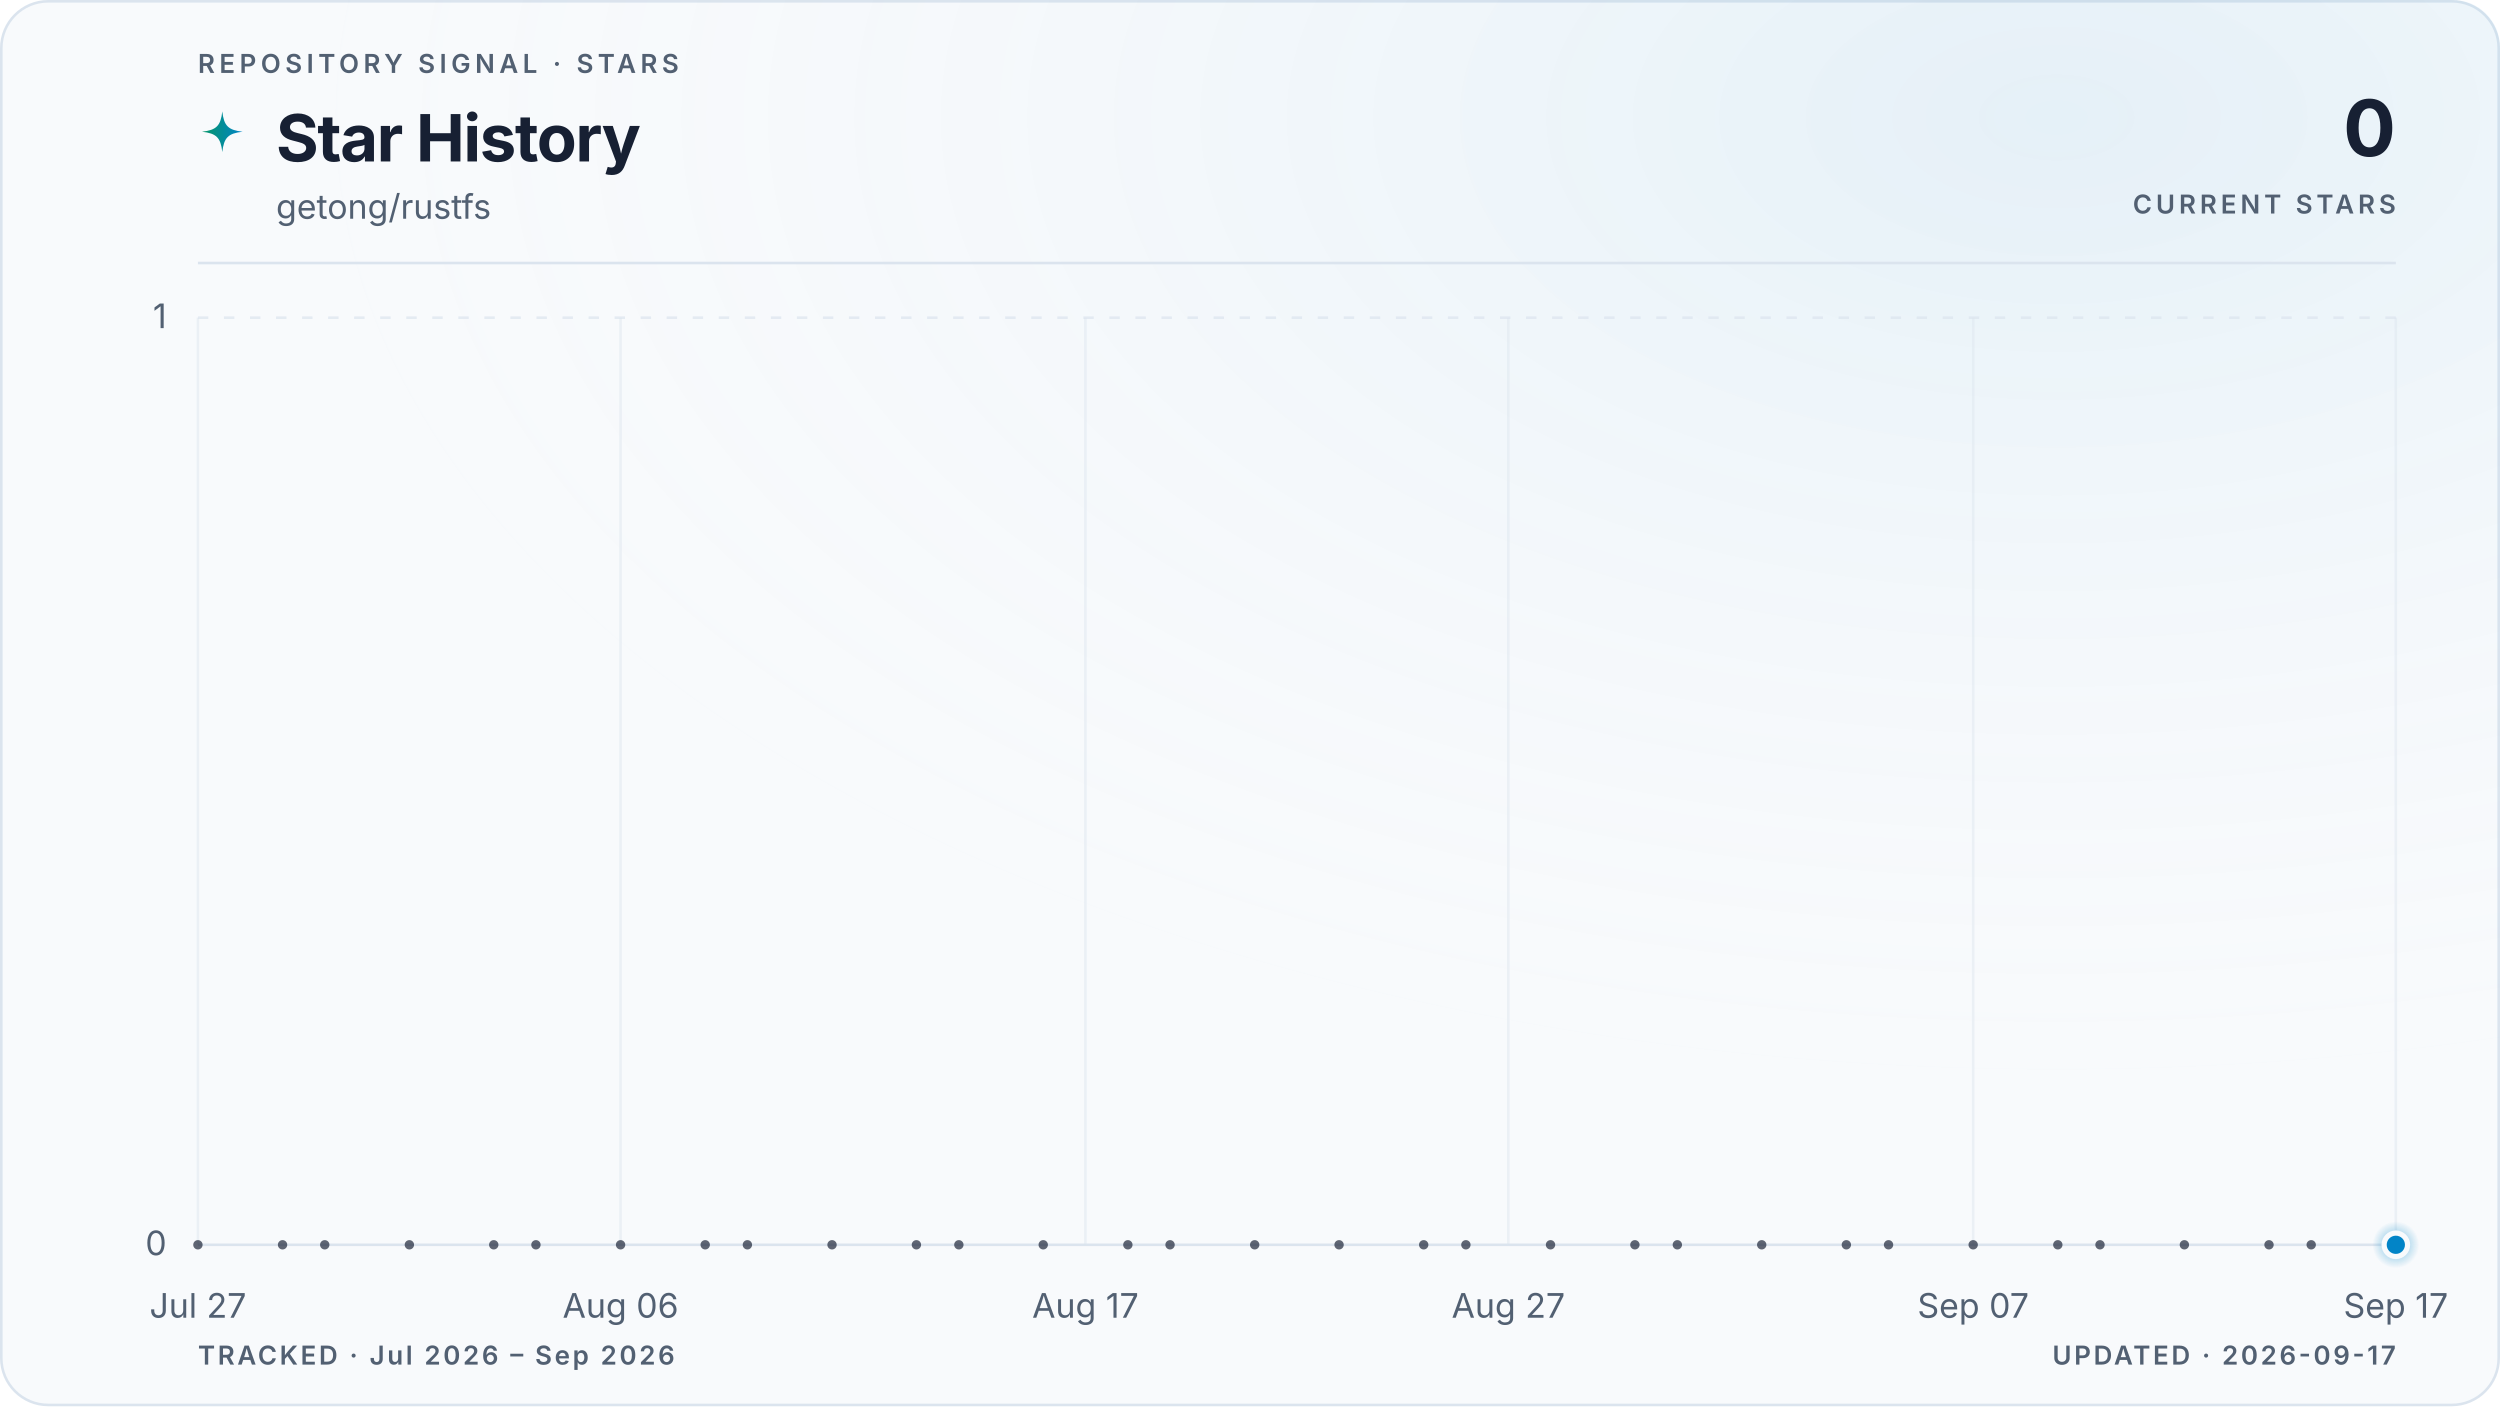
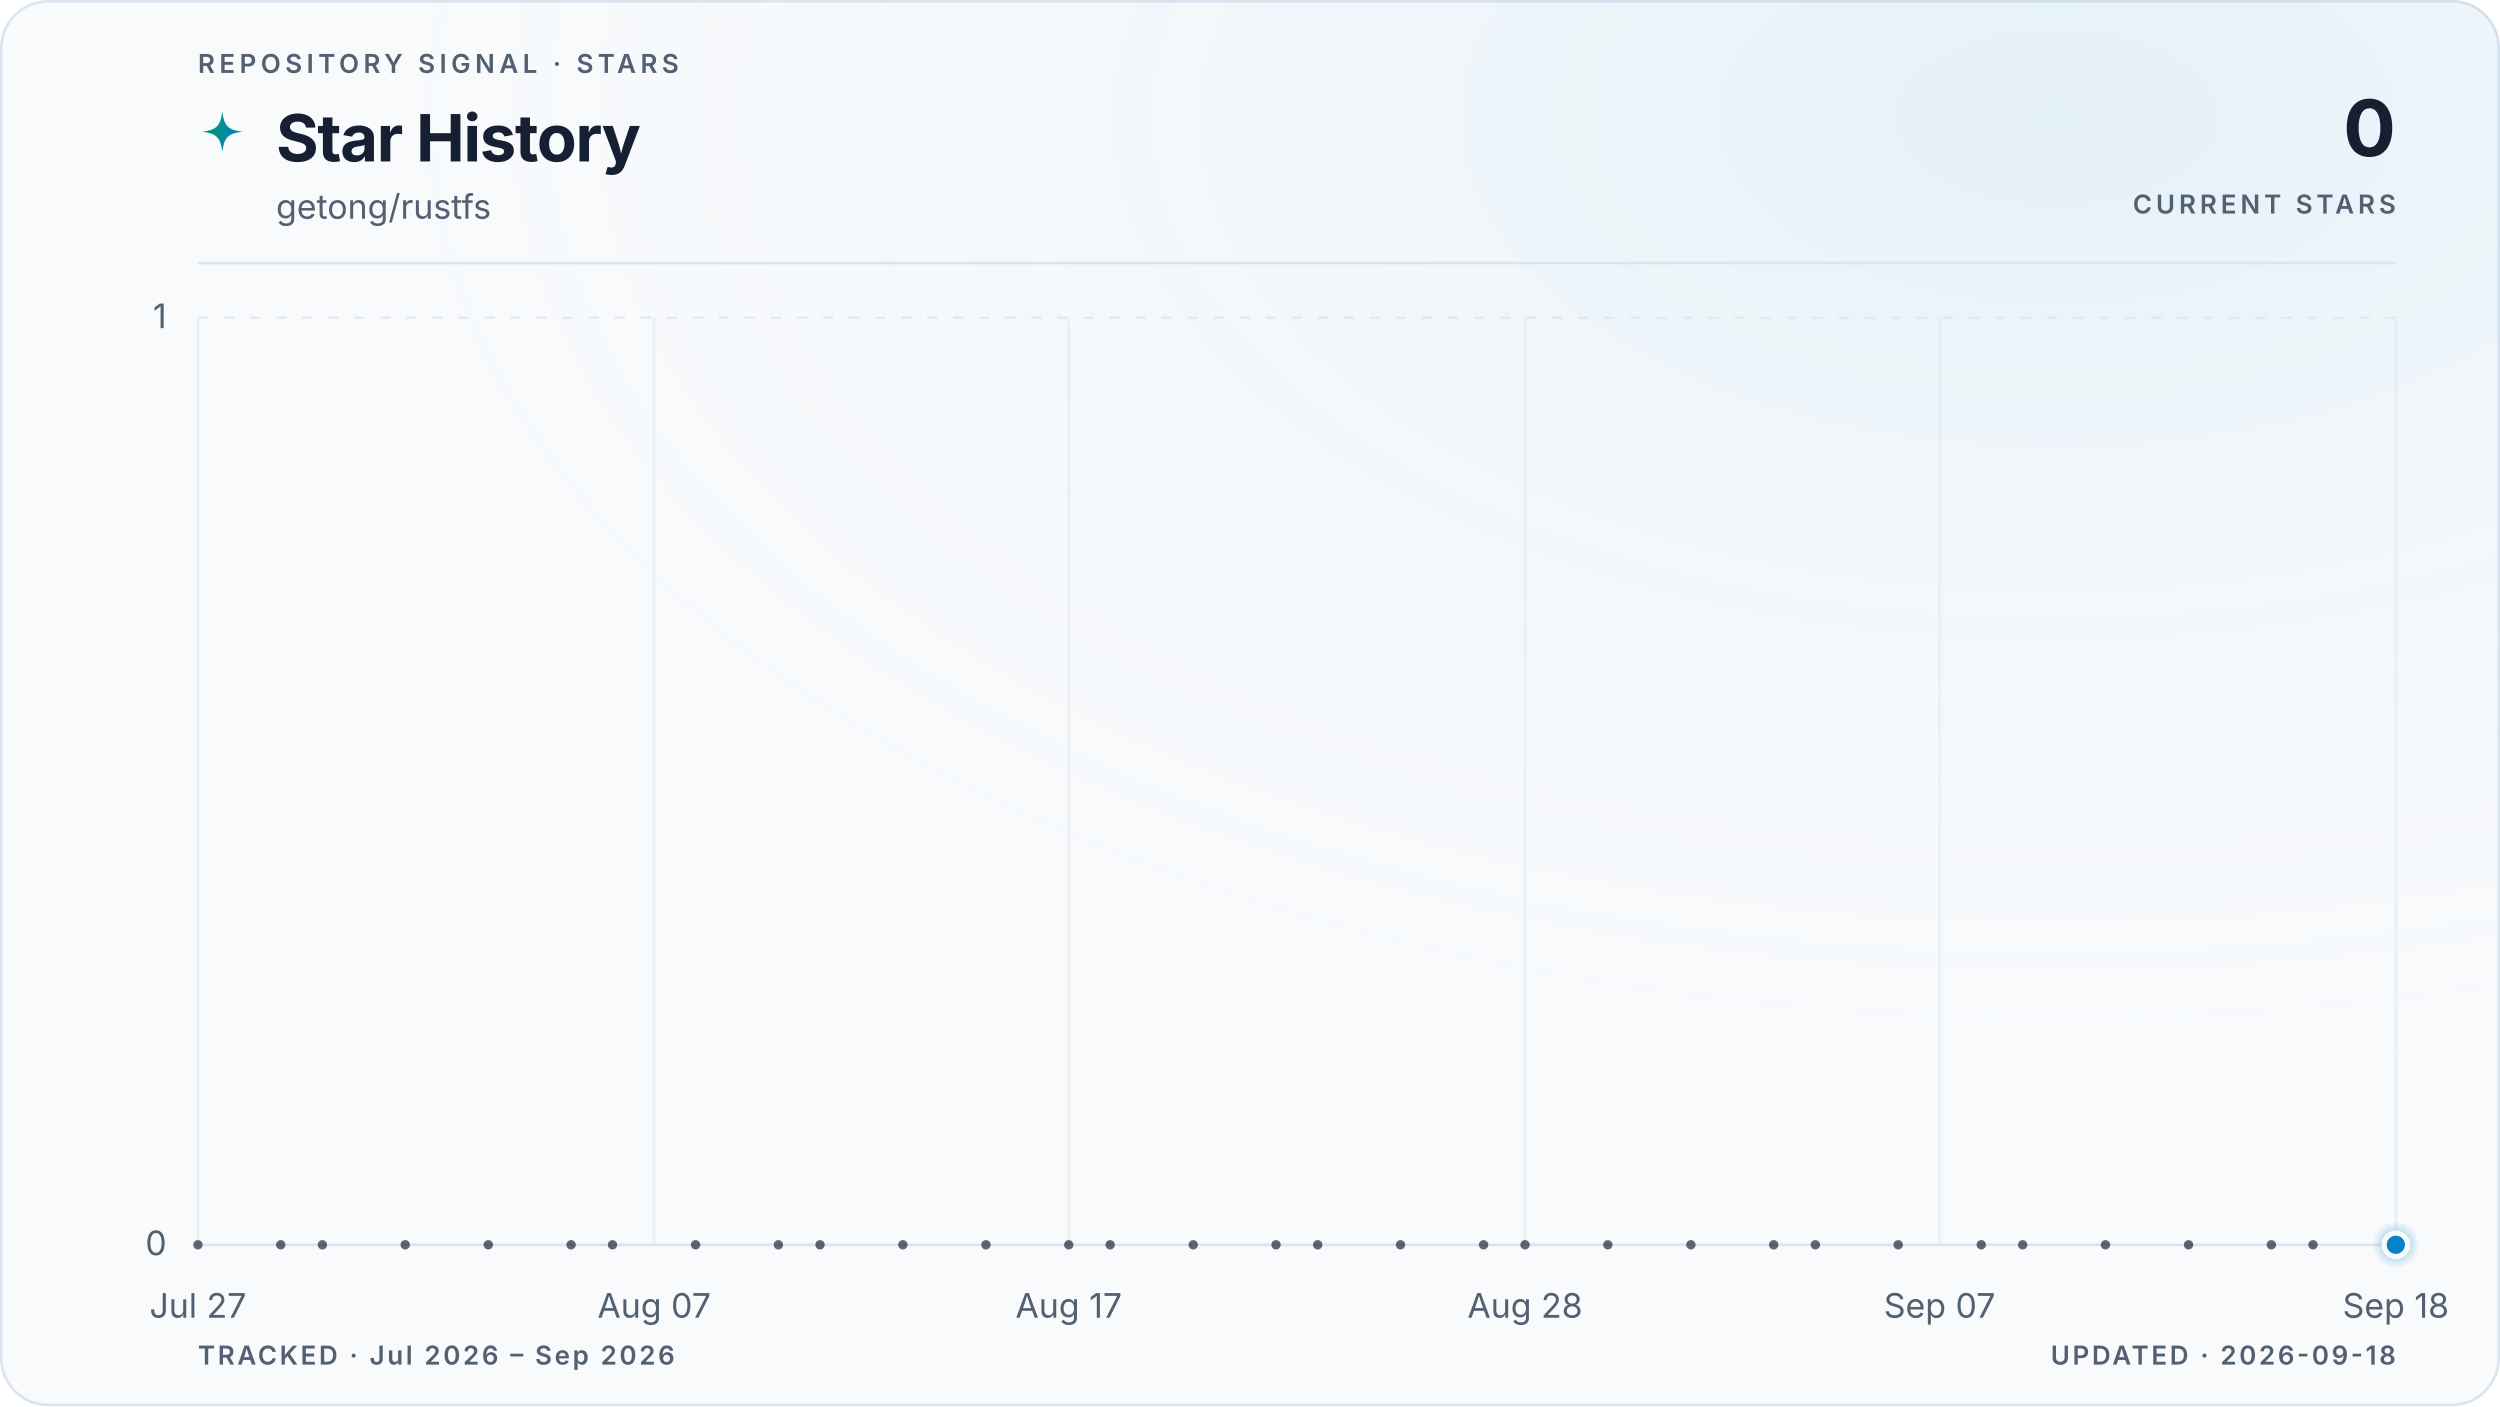
<svg xmlns="http://www.w3.org/2000/svg" viewBox="0 0 960 540" role="img" aria-labelledby="title description" data-style="gradient" data-variant="glow" data-layout="editorial" data-animated="true">
  <defs>
    <linearGradient id="trend" x1="0" y1="0" x2="1" y2="0">
      <stop offset="0%" stop-color="#059669" />
      <stop offset="100%" stop-color="#0284c7" />
    </linearGradient>
    <linearGradient id="area" x1="0" y1="0" x2="0" y2="1">
      <stop offset="0%" stop-color="#059669" stop-opacity="0.22" />
      <stop offset="55%" stop-color="#0284c7" stop-opacity="0.06" />
      <stop offset="100%" stop-color="#0284c7" stop-opacity="0" />
    </linearGradient>
    <radialGradient id="marker-halo" cx="50%" cy="50%" r="50%">
      <stop offset="0%" stop-color="#0284c7" stop-opacity="0.55" />
      <stop offset="100%" stop-color="#0284c7" stop-opacity="0" />
    </radialGradient>
    <radialGradient id="surface-glow" cx="82%" cy="8%" r="70%">
      <stop offset="0%" stop-color="#0284c7" stop-opacity="0.08" />
      <stop offset="100%" stop-color="#f8fafc" stop-opacity="0" />
    </radialGradient>
    <filter id="trend-glow" x="-20%" y="-20%" width="140%" height="140%">
      <feGaussianBlur stdDeviation="5" />
    </filter>
  </defs>
  <style>
.trend-enter{transform-box:fill-box;transform-origin:center;animation:trend-enter 520ms cubic-bezier(0.16,1,0.3,1)}
.marker-enter{transform-box:fill-box;transform-origin:center;animation:marker-enter 320ms cubic-bezier(0.16,1,0.3,1) 200ms both}
.marker-pulse{transform-box:fill-box;transform-origin:center;animation:marker-pulse 2.6s ease-out infinite}
@keyframes trend-enter{from{opacity:.35;transform:translateY(10px)}to{opacity:1;transform:translateY(0)}}
@keyframes marker-enter{from{opacity:0;transform:scale(.4)}to{opacity:1;transform:scale(1)}}
@keyframes marker-pulse{0%{opacity:.5;transform:scale(.7)}70%,100%{opacity:0;transform:scale(2.1)}}
@media (prefers-reduced-motion:reduce){.trend-enter,.marker-enter,.marker-pulse{animation:none!important}}
@media (prefers-reduced-motion:reduce){.marker-pulse{opacity:0}}
</style>
  <rect x="0.5" y="0.5" width="959" height="539" fill="#f8fafc" stroke="#dbe4ee" stroke-width="1" rx="18" />
  <rect width="960" height="540" fill="url(#surface-glow)" rx="18" />
  <text x="76" y="28" fill="#526072" font-family="ui-sans-serif, system-ui, -apple-system, BlinkMacSystemFont, 'Segoe UI', sans-serif" font-size="10" font-weight="600" letter-spacing="1.7">REPOSITORY SIGNAL · STARS</text>
  <path d="M12 1c.8 7.1 2.9 9.2 10 10-7.1.8-9.2 2.9-10 10-.8-7.1-2.9-9.2-10-10 7.1-.8 9.2-2.9 10-10Z" transform="translate(76 42) scale(.78)" fill="url(#trend)" aria-hidden="true" />
  <text x="106" y="62" fill="#172033" font-family="ui-sans-serif, system-ui, -apple-system, BlinkMacSystemFont, 'Segoe UI', sans-serif" font-size="25" font-weight="700" letter-spacing="-0.5">Star History</text>
  <text x="106" y="84" fill="#526072" font-family="ui-sans-serif, system-ui, -apple-system, BlinkMacSystemFont, 'Segoe UI', sans-serif" font-size="13">getong/rustfs</text>
  <text x="920" y="60" fill="#172033" font-family="ui-sans-serif, system-ui, -apple-system, BlinkMacSystemFont, 'Segoe UI', sans-serif" font-size="30" font-weight="700" letter-spacing="-0.6" text-anchor="end">0</text>
  <text x="920" y="82" fill="#526072" font-family="ui-sans-serif, system-ui, -apple-system, BlinkMacSystemFont, 'Segoe UI', sans-serif" font-size="10" font-weight="600" letter-spacing="1.5" text-anchor="end">CURRENT STARS</text>
  <line x1="76" y1="101" x2="920" y2="101" stroke="#dbe4ee" stroke-width="1" />
  <line x1="76" y1="478.0" x2="920" y2="478.0" stroke="#dbe4ee" stroke-width="1" stroke-dasharray="0" opacity="1" />
  <text x="64" y="482.0" fill="#526072" font-family="ui-sans-serif, system-ui, -apple-system, BlinkMacSystemFont, 'Segoe UI', sans-serif" font-size="13" text-anchor="end">0</text>
  <line x1="76" y1="122.0" x2="920" y2="122.0" stroke="#dbe4ee" stroke-width="1" stroke-dasharray="4 6" opacity="0.7" />
  <text x="64" y="126.0" fill="#526072" font-family="ui-sans-serif, system-ui, -apple-system, BlinkMacSystemFont, 'Segoe UI', sans-serif" font-size="13" text-anchor="end">1</text>
  <line x1="76.0" y1="122" x2="76.0" y2="478" stroke="#dbe4ee" stroke-width="1" opacity="0.45" />
  <text x="76.0" y="506" fill="#526072" font-family="ui-sans-serif, system-ui, -apple-system, BlinkMacSystemFont, 'Segoe UI', sans-serif" font-size="13" text-anchor="middle">Jul 27</text>
-   <line x1="238.3" y1="122" x2="238.3" y2="478" stroke="#dbe4ee" stroke-width="1" opacity="0.45" />
-   <text x="238.3" y="506" fill="#526072" font-family="ui-sans-serif, system-ui, -apple-system, BlinkMacSystemFont, 'Segoe UI', sans-serif" font-size="13" text-anchor="middle">Aug 06</text>
-   <line x1="416.8" y1="122" x2="416.8" y2="478" stroke="#dbe4ee" stroke-width="1" opacity="0.45" />
-   <text x="416.8" y="506" fill="#526072" font-family="ui-sans-serif, system-ui, -apple-system, BlinkMacSystemFont, 'Segoe UI', sans-serif" font-size="13" text-anchor="middle">Aug 17</text>
-   <line x1="579.2" y1="122" x2="579.2" y2="478" stroke="#dbe4ee" stroke-width="1" opacity="0.45" />
-   <text x="579.2" y="506" fill="#526072" font-family="ui-sans-serif, system-ui, -apple-system, BlinkMacSystemFont, 'Segoe UI', sans-serif" font-size="13" text-anchor="middle">Aug 27</text>
-   <line x1="757.7" y1="122" x2="757.7" y2="478" stroke="#dbe4ee" stroke-width="1" opacity="0.45" />
-   <text x="757.7" y="506" fill="#526072" font-family="ui-sans-serif, system-ui, -apple-system, BlinkMacSystemFont, 'Segoe UI', sans-serif" font-size="13" text-anchor="middle">Sep 07</text>
+   <line x1="251.2" y1="122" x2="251.2" y2="478" stroke="#dbe4ee" stroke-width="1" opacity="0.45" />
+   <text x="251.2" y="506" fill="#526072" font-family="ui-sans-serif, system-ui, -apple-system, BlinkMacSystemFont, 'Segoe UI', sans-serif" font-size="13" text-anchor="middle">Aug 07</text>
+   <line x1="410.4" y1="122" x2="410.4" y2="478" stroke="#dbe4ee" stroke-width="1" opacity="0.45" />
+   <text x="410.4" y="506" fill="#526072" font-family="ui-sans-serif, system-ui, -apple-system, BlinkMacSystemFont, 'Segoe UI', sans-serif" font-size="13" text-anchor="middle">Aug 17</text>
+   <line x1="585.6" y1="122" x2="585.6" y2="478" stroke="#dbe4ee" stroke-width="1" opacity="0.45" />
+   <text x="585.6" y="506" fill="#526072" font-family="ui-sans-serif, system-ui, -apple-system, BlinkMacSystemFont, 'Segoe UI', sans-serif" font-size="13" text-anchor="middle">Aug 28</text>
+   <line x1="744.8" y1="122" x2="744.8" y2="478" stroke="#dbe4ee" stroke-width="1" opacity="0.45" />
+   <text x="744.8" y="506" fill="#526072" font-family="ui-sans-serif, system-ui, -apple-system, BlinkMacSystemFont, 'Segoe UI', sans-serif" font-size="13" text-anchor="middle">Sep 07</text>
  <line x1="920.0" y1="122" x2="920.0" y2="478" stroke="#dbe4ee" stroke-width="1" opacity="0.45" />
-   <text x="920.0" y="506" fill="#526072" font-family="ui-sans-serif, system-ui, -apple-system, BlinkMacSystemFont, 'Segoe UI', sans-serif" font-size="13" text-anchor="middle">Sep 17</text>
+   <text x="920.0" y="506" fill="#526072" font-family="ui-sans-serif, system-ui, -apple-system, BlinkMacSystemFont, 'Segoe UI', sans-serif" font-size="13" text-anchor="middle">Sep 18</text>
  <g class="trend-enter">
-     <path d="M 76.0 478.0 C 81.4 478.0, 86.8 478.0, 92.2 478.0 C 97.6 478.0, 103.1 478.0, 108.5 478.0 C 113.9 478.0, 119.3 478.0, 124.7 478.0 C 130.1 478.0, 135.5 478.0, 140.9 478.0 C 146.3 478.0, 151.7 478.0, 157.2 478.0 C 162.6 478.0, 168.0 478.0, 173.4 478.0 C 178.8 478.0, 184.2 478.0, 189.6 478.0 C 195.0 478.0, 200.4 478.0, 205.8 478.0 C 211.3 478.0, 216.7 478.0, 222.1 478.0 C 227.5 478.0, 232.9 478.0, 238.3 478.0 C 243.7 478.0, 249.1 478.0, 254.5 478.0 C 259.9 478.0, 265.4 478.0, 270.8 478.0 C 276.2 478.0, 281.6 478.0, 287.0 478.0 C 292.4 478.0, 297.8 478.0, 303.2 478.0 C 308.6 478.0, 314.1 478.0, 319.5 478.0 C 324.9 478.0, 330.3 478.0, 335.7 478.0 C 341.1 478.0, 346.5 478.0, 351.9 478.0 C 357.3 478.0, 362.7 478.0, 368.2 478.0 C 373.6 478.0, 379.0 478.0, 384.4 478.0 C 389.8 478.0, 395.2 478.0, 400.6 478.0 C 406.0 478.0, 411.4 478.0, 416.8 478.0 C 422.3 478.0, 427.7 478.0, 433.1 478.0 C 438.5 478.0, 443.9 478.0, 449.3 478.0 C 454.7 478.0, 460.1 478.0, 465.5 478.0 C 470.9 478.0, 476.4 478.0, 481.8 478.0 C 487.2 478.0, 492.6 478.0, 498.0 478.0 C 503.4 478.0, 508.8 478.0, 514.2 478.0 C 519.6 478.0, 525.1 478.0, 530.5 478.0 C 535.9 478.0, 541.3 478.0, 546.7 478.0 C 552.1 478.0, 557.5 478.0, 562.9 478.0 C 568.3 478.0, 573.7 478.0, 579.2 478.0 C 584.6 478.0, 590.0 478.0, 595.4 478.0 C 600.8 478.0, 606.2 478.0, 611.6 478.0 C 617.0 478.0, 622.4 478.0, 627.8 478.0 C 633.3 478.0, 638.7 478.0, 644.1 478.0 C 649.5 478.0, 654.9 478.0, 660.3 478.0 C 665.7 478.0, 671.1 478.0, 676.5 478.0 C 681.9 478.0, 687.4 478.0, 692.8 478.0 C 698.2 478.0, 703.6 478.0, 709.0 478.0 C 714.4 478.0, 719.8 478.0, 725.2 478.0 C 730.6 478.0, 736.1 478.0, 741.5 478.0 C 746.9 478.0, 752.3 478.0, 757.7 478.0 C 763.1 478.0, 768.5 478.0, 773.9 478.0 C 779.3 478.0, 784.7 478.0, 790.2 478.0 C 795.6 478.0, 801.0 478.0, 806.4 478.0 C 811.8 478.0, 817.2 478.0, 822.6 478.0 C 828.0 478.0, 833.4 478.0, 838.8 478.0 C 844.3 478.0, 849.7 478.0, 855.1 478.0 C 860.5 478.0, 865.9 478.0, 871.3 478.0 C 876.7 478.0, 882.1 478.0, 887.5 478.0 C 892.9 478.0, 898.4 478.0, 903.8 478.0 C 909.2 478.0, 914.6 478.0, 920.0 478.0 L 920.0 478.0 L 76.0 478.0 Z" fill="url(#area)" />
-     <path d="M 76.0 478.0 C 81.4 478.0, 86.8 478.0, 92.2 478.0 C 97.6 478.0, 103.1 478.0, 108.5 478.0 C 113.9 478.0, 119.3 478.0, 124.7 478.0 C 130.1 478.0, 135.5 478.0, 140.9 478.0 C 146.3 478.0, 151.7 478.0, 157.2 478.0 C 162.6 478.0, 168.0 478.0, 173.4 478.0 C 178.8 478.0, 184.2 478.0, 189.6 478.0 C 195.0 478.0, 200.4 478.0, 205.8 478.0 C 211.3 478.0, 216.7 478.0, 222.1 478.0 C 227.5 478.0, 232.9 478.0, 238.3 478.0 C 243.7 478.0, 249.1 478.0, 254.5 478.0 C 259.9 478.0, 265.4 478.0, 270.8 478.0 C 276.2 478.0, 281.6 478.0, 287.0 478.0 C 292.4 478.0, 297.8 478.0, 303.2 478.0 C 308.6 478.0, 314.1 478.0, 319.5 478.0 C 324.9 478.0, 330.3 478.0, 335.7 478.0 C 341.1 478.0, 346.5 478.0, 351.9 478.0 C 357.3 478.0, 362.7 478.0, 368.2 478.0 C 373.6 478.0, 379.0 478.0, 384.4 478.0 C 389.8 478.0, 395.2 478.0, 400.6 478.0 C 406.0 478.0, 411.4 478.0, 416.8 478.0 C 422.3 478.0, 427.7 478.0, 433.1 478.0 C 438.5 478.0, 443.9 478.0, 449.3 478.0 C 454.7 478.0, 460.1 478.0, 465.5 478.0 C 470.9 478.0, 476.4 478.0, 481.8 478.0 C 487.2 478.0, 492.6 478.0, 498.0 478.0 C 503.4 478.0, 508.8 478.0, 514.2 478.0 C 519.6 478.0, 525.1 478.0, 530.5 478.0 C 535.9 478.0, 541.3 478.0, 546.7 478.0 C 552.1 478.0, 557.5 478.0, 562.9 478.0 C 568.3 478.0, 573.7 478.0, 579.2 478.0 C 584.6 478.0, 590.0 478.0, 595.4 478.0 C 600.8 478.0, 606.2 478.0, 611.6 478.0 C 617.0 478.0, 622.4 478.0, 627.8 478.0 C 633.3 478.0, 638.7 478.0, 644.1 478.0 C 649.5 478.0, 654.9 478.0, 660.3 478.0 C 665.7 478.0, 671.1 478.0, 676.5 478.0 C 681.9 478.0, 687.4 478.0, 692.8 478.0 C 698.2 478.0, 703.6 478.0, 709.0 478.0 C 714.4 478.0, 719.8 478.0, 725.2 478.0 C 730.6 478.0, 736.1 478.0, 741.5 478.0 C 746.9 478.0, 752.3 478.0, 757.7 478.0 C 763.1 478.0, 768.5 478.0, 773.9 478.0 C 779.3 478.0, 784.7 478.0, 790.2 478.0 C 795.6 478.0, 801.0 478.0, 806.4 478.0 C 811.8 478.0, 817.2 478.0, 822.6 478.0 C 828.0 478.0, 833.4 478.0, 838.8 478.0 C 844.3 478.0, 849.7 478.0, 855.1 478.0 C 860.5 478.0, 865.9 478.0, 871.3 478.0 C 876.7 478.0, 882.1 478.0, 887.5 478.0 C 892.9 478.0, 898.4 478.0, 903.8 478.0 C 909.2 478.0, 914.6 478.0, 920.0 478.0" fill="none" stroke="url(#trend)" stroke-width="10" stroke-linecap="round" stroke-linejoin="round" opacity="0.10" filter="url(#trend-glow)" />
-     <path d="M 76.0 478.0 C 81.4 478.0, 86.8 478.0, 92.2 478.0 C 97.6 478.0, 103.1 478.0, 108.5 478.0 C 113.9 478.0, 119.3 478.0, 124.7 478.0 C 130.1 478.0, 135.5 478.0, 140.9 478.0 C 146.3 478.0, 151.7 478.0, 157.2 478.0 C 162.6 478.0, 168.0 478.0, 173.4 478.0 C 178.8 478.0, 184.2 478.0, 189.6 478.0 C 195.0 478.0, 200.4 478.0, 205.8 478.0 C 211.3 478.0, 216.7 478.0, 222.1 478.0 C 227.5 478.0, 232.9 478.0, 238.3 478.0 C 243.7 478.0, 249.1 478.0, 254.5 478.0 C 259.9 478.0, 265.4 478.0, 270.8 478.0 C 276.2 478.0, 281.6 478.0, 287.0 478.0 C 292.4 478.0, 297.8 478.0, 303.2 478.0 C 308.6 478.0, 314.1 478.0, 319.5 478.0 C 324.9 478.0, 330.3 478.0, 335.7 478.0 C 341.1 478.0, 346.5 478.0, 351.9 478.0 C 357.3 478.0, 362.7 478.0, 368.2 478.0 C 373.6 478.0, 379.0 478.0, 384.4 478.0 C 389.8 478.0, 395.2 478.0, 400.6 478.0 C 406.0 478.0, 411.4 478.0, 416.8 478.0 C 422.3 478.0, 427.7 478.0, 433.1 478.0 C 438.5 478.0, 443.9 478.0, 449.3 478.0 C 454.7 478.0, 460.1 478.0, 465.5 478.0 C 470.9 478.0, 476.4 478.0, 481.8 478.0 C 487.2 478.0, 492.6 478.0, 498.0 478.0 C 503.4 478.0, 508.8 478.0, 514.2 478.0 C 519.6 478.0, 525.1 478.0, 530.5 478.0 C 535.9 478.0, 541.3 478.0, 546.7 478.0 C 552.1 478.0, 557.5 478.0, 562.9 478.0 C 568.3 478.0, 573.7 478.0, 579.2 478.0 C 584.6 478.0, 590.0 478.0, 595.4 478.0 C 600.8 478.0, 606.2 478.0, 611.6 478.0 C 617.0 478.0, 622.4 478.0, 627.8 478.0 C 633.3 478.0, 638.7 478.0, 644.1 478.0 C 649.5 478.0, 654.9 478.0, 660.3 478.0 C 665.7 478.0, 671.1 478.0, 676.5 478.0 C 681.9 478.0, 687.4 478.0, 692.8 478.0 C 698.2 478.0, 703.6 478.0, 709.0 478.0 C 714.4 478.0, 719.8 478.0, 725.2 478.0 C 730.6 478.0, 736.1 478.0, 741.5 478.0 C 746.9 478.0, 752.3 478.0, 757.7 478.0 C 763.1 478.0, 768.5 478.0, 773.9 478.0 C 779.3 478.0, 784.7 478.0, 790.2 478.0 C 795.6 478.0, 801.0 478.0, 806.4 478.0 C 811.8 478.0, 817.2 478.0, 822.6 478.0 C 828.0 478.0, 833.4 478.0, 838.8 478.0 C 844.3 478.0, 849.7 478.0, 855.1 478.0 C 860.5 478.0, 865.9 478.0, 871.3 478.0 C 876.7 478.0, 882.1 478.0, 887.5 478.0 C 892.9 478.0, 898.4 478.0, 903.8 478.0 C 909.2 478.0, 914.6 478.0, 920.0 478.0" fill="none" stroke="url(#trend)" stroke-width="3" stroke-linecap="round" stroke-linejoin="round" />
+     <path d="M 76.0 478.0 C 81.3 478.0, 86.6 478.0, 91.9 478.0 C 97.2 478.0, 102.5 478.0, 107.8 478.0 C 113.2 478.0, 118.5 478.0, 123.8 478.0 C 129.1 478.0, 134.4 478.0, 139.7 478.0 C 145.0 478.0, 150.3 478.0, 155.6 478.0 C 160.9 478.0, 166.2 478.0, 171.5 478.0 C 176.9 478.0, 182.2 478.0, 187.5 478.0 C 192.8 478.0, 198.1 478.0, 203.4 478.0 C 208.7 478.0, 214.0 478.0, 219.3 478.0 C 224.6 478.0, 229.9 478.0, 235.2 478.0 C 240.6 478.0, 245.9 478.0, 251.2 478.0 C 256.5 478.0, 261.8 478.0, 267.1 478.0 C 272.4 478.0, 277.7 478.0, 283.0 478.0 C 288.3 478.0, 293.6 478.0, 298.9 478.0 C 304.3 478.0, 309.6 478.0, 314.9 478.0 C 320.2 478.0, 325.5 478.0, 330.8 478.0 C 336.1 478.0, 341.4 478.0, 346.7 478.0 C 352.0 478.0, 357.3 478.0, 362.6 478.0 C 367.9 478.0, 373.3 478.0, 378.6 478.0 C 383.9 478.0, 389.2 478.0, 394.5 478.0 C 399.8 478.0, 405.1 478.0, 410.4 478.0 C 415.7 478.0, 421.0 478.0, 426.3 478.0 C 431.6 478.0, 437.0 478.0, 442.3 478.0 C 447.6 478.0, 452.9 478.0, 458.2 478.0 C 463.5 478.0, 468.8 478.0, 474.1 478.0 C 479.4 478.0, 484.7 478.0, 490.0 478.0 C 495.3 478.0, 500.7 478.0, 506.0 478.0 C 511.3 478.0, 516.6 478.0, 521.9 478.0 C 527.2 478.0, 532.5 478.0, 537.8 478.0 C 543.1 478.0, 548.4 478.0, 553.7 478.0 C 559.0 478.0, 564.4 478.0, 569.7 478.0 C 575.0 478.0, 580.3 478.0, 585.6 478.0 C 590.9 478.0, 596.2 478.0, 601.5 478.0 C 606.8 478.0, 612.1 478.0, 617.4 478.0 C 622.7 478.0, 628.1 478.0, 633.4 478.0 C 638.7 478.0, 644.0 478.0, 649.3 478.0 C 654.6 478.0, 659.9 478.0, 665.2 478.0 C 670.5 478.0, 675.8 478.0, 681.1 478.0 C 686.4 478.0, 691.7 478.0, 697.1 478.0 C 702.4 478.0, 707.7 478.0, 713.0 478.0 C 718.3 478.0, 723.6 478.0, 728.9 478.0 C 734.2 478.0, 739.5 478.0, 744.8 478.0 C 750.1 478.0, 755.4 478.0, 760.8 478.0 C 766.1 478.0, 771.4 478.0, 776.7 478.0 C 782.0 478.0, 787.3 478.0, 792.6 478.0 C 797.9 478.0, 803.2 478.0, 808.5 478.0 C 813.8 478.0, 819.1 478.0, 824.5 478.0 C 829.8 478.0, 835.1 478.0, 840.4 478.0 C 845.7 478.0, 851.0 478.0, 856.3 478.0 C 861.6 478.0, 866.9 478.0, 872.2 478.0 C 877.5 478.0, 882.8 478.0, 888.2 478.0 C 893.5 478.0, 898.8 478.0, 904.1 478.0 C 909.4 478.0, 914.7 478.0, 920.0 478.0 L 920.0 478.0 L 76.0 478.0 Z" fill="url(#area)" />
+     <path d="M 76.0 478.0 C 81.3 478.0, 86.6 478.0, 91.9 478.0 C 97.2 478.0, 102.5 478.0, 107.8 478.0 C 113.2 478.0, 118.5 478.0, 123.8 478.0 C 129.1 478.0, 134.4 478.0, 139.7 478.0 C 145.0 478.0, 150.3 478.0, 155.6 478.0 C 160.9 478.0, 166.2 478.0, 171.5 478.0 C 176.9 478.0, 182.2 478.0, 187.5 478.0 C 192.8 478.0, 198.1 478.0, 203.4 478.0 C 208.7 478.0, 214.0 478.0, 219.3 478.0 C 224.6 478.0, 229.9 478.0, 235.2 478.0 C 240.6 478.0, 245.9 478.0, 251.2 478.0 C 256.5 478.0, 261.8 478.0, 267.1 478.0 C 272.4 478.0, 277.7 478.0, 283.0 478.0 C 288.3 478.0, 293.6 478.0, 298.9 478.0 C 304.3 478.0, 309.6 478.0, 314.9 478.0 C 320.2 478.0, 325.5 478.0, 330.8 478.0 C 336.1 478.0, 341.4 478.0, 346.7 478.0 C 352.0 478.0, 357.3 478.0, 362.6 478.0 C 367.9 478.0, 373.3 478.0, 378.6 478.0 C 383.9 478.0, 389.2 478.0, 394.5 478.0 C 399.8 478.0, 405.1 478.0, 410.4 478.0 C 415.7 478.0, 421.0 478.0, 426.3 478.0 C 431.6 478.0, 437.0 478.0, 442.3 478.0 C 447.6 478.0, 452.9 478.0, 458.2 478.0 C 463.5 478.0, 468.8 478.0, 474.1 478.0 C 479.4 478.0, 484.7 478.0, 490.0 478.0 C 495.3 478.0, 500.7 478.0, 506.0 478.0 C 511.3 478.0, 516.6 478.0, 521.9 478.0 C 527.2 478.0, 532.5 478.0, 537.8 478.0 C 543.1 478.0, 548.4 478.0, 553.7 478.0 C 559.0 478.0, 564.4 478.0, 569.7 478.0 C 575.0 478.0, 580.3 478.0, 585.6 478.0 C 590.9 478.0, 596.2 478.0, 601.5 478.0 C 606.8 478.0, 612.1 478.0, 617.4 478.0 C 622.7 478.0, 628.1 478.0, 633.4 478.0 C 638.7 478.0, 644.0 478.0, 649.3 478.0 C 654.6 478.0, 659.9 478.0, 665.2 478.0 C 670.5 478.0, 675.8 478.0, 681.1 478.0 C 686.4 478.0, 691.7 478.0, 697.1 478.0 C 702.4 478.0, 707.7 478.0, 713.0 478.0 C 718.3 478.0, 723.6 478.0, 728.9 478.0 C 734.2 478.0, 739.5 478.0, 744.8 478.0 C 750.1 478.0, 755.4 478.0, 760.8 478.0 C 766.1 478.0, 771.4 478.0, 776.7 478.0 C 782.0 478.0, 787.3 478.0, 792.6 478.0 C 797.9 478.0, 803.2 478.0, 808.5 478.0 C 813.8 478.0, 819.1 478.0, 824.5 478.0 C 829.8 478.0, 835.1 478.0, 840.4 478.0 C 845.7 478.0, 851.0 478.0, 856.3 478.0 C 861.6 478.0, 866.9 478.0, 872.2 478.0 C 877.5 478.0, 882.8 478.0, 888.2 478.0 C 893.5 478.0, 898.8 478.0, 904.1 478.0 C 909.4 478.0, 914.7 478.0, 920.0 478.0" fill="none" stroke="url(#trend)" stroke-width="10" stroke-linecap="round" stroke-linejoin="round" opacity="0.10" filter="url(#trend-glow)" />
+     <path d="M 76.0 478.0 C 81.3 478.0, 86.6 478.0, 91.9 478.0 C 97.2 478.0, 102.5 478.0, 107.8 478.0 C 113.2 478.0, 118.5 478.0, 123.8 478.0 C 129.1 478.0, 134.4 478.0, 139.7 478.0 C 145.0 478.0, 150.3 478.0, 155.6 478.0 C 160.9 478.0, 166.2 478.0, 171.5 478.0 C 176.9 478.0, 182.2 478.0, 187.5 478.0 C 192.8 478.0, 198.1 478.0, 203.4 478.0 C 208.7 478.0, 214.0 478.0, 219.3 478.0 C 224.6 478.0, 229.9 478.0, 235.2 478.0 C 240.6 478.0, 245.9 478.0, 251.2 478.0 C 256.5 478.0, 261.8 478.0, 267.1 478.0 C 272.4 478.0, 277.7 478.0, 283.0 478.0 C 288.3 478.0, 293.6 478.0, 298.9 478.0 C 304.3 478.0, 309.6 478.0, 314.9 478.0 C 320.2 478.0, 325.5 478.0, 330.8 478.0 C 336.1 478.0, 341.4 478.0, 346.7 478.0 C 352.0 478.0, 357.3 478.0, 362.6 478.0 C 367.9 478.0, 373.3 478.0, 378.6 478.0 C 383.9 478.0, 389.2 478.0, 394.5 478.0 C 399.8 478.0, 405.1 478.0, 410.4 478.0 C 415.7 478.0, 421.0 478.0, 426.3 478.0 C 431.6 478.0, 437.0 478.0, 442.3 478.0 C 447.6 478.0, 452.9 478.0, 458.2 478.0 C 463.5 478.0, 468.8 478.0, 474.1 478.0 C 479.4 478.0, 484.7 478.0, 490.0 478.0 C 495.3 478.0, 500.7 478.0, 506.0 478.0 C 511.3 478.0, 516.6 478.0, 521.9 478.0 C 527.2 478.0, 532.5 478.0, 537.8 478.0 C 543.1 478.0, 548.4 478.0, 553.7 478.0 C 559.0 478.0, 564.4 478.0, 569.7 478.0 C 575.0 478.0, 580.3 478.0, 585.6 478.0 C 590.9 478.0, 596.2 478.0, 601.5 478.0 C 606.8 478.0, 612.1 478.0, 617.4 478.0 C 622.7 478.0, 628.1 478.0, 633.4 478.0 C 638.7 478.0, 644.0 478.0, 649.3 478.0 C 654.6 478.0, 659.9 478.0, 665.2 478.0 C 670.5 478.0, 675.8 478.0, 681.1 478.0 C 686.4 478.0, 691.7 478.0, 697.1 478.0 C 702.4 478.0, 707.7 478.0, 713.0 478.0 C 718.3 478.0, 723.6 478.0, 728.9 478.0 C 734.2 478.0, 739.5 478.0, 744.8 478.0 C 750.1 478.0, 755.4 478.0, 760.8 478.0 C 766.1 478.0, 771.4 478.0, 776.7 478.0 C 782.0 478.0, 787.3 478.0, 792.6 478.0 C 797.9 478.0, 803.2 478.0, 808.5 478.0 C 813.8 478.0, 819.1 478.0, 824.5 478.0 C 829.8 478.0, 835.1 478.0, 840.4 478.0 C 845.7 478.0, 851.0 478.0, 856.3 478.0 C 861.6 478.0, 866.9 478.0, 872.2 478.0 C 877.5 478.0, 882.8 478.0, 888.2 478.0 C 893.5 478.0, 898.8 478.0, 904.1 478.0 C 909.4 478.0, 914.7 478.0, 920.0 478.0" fill="none" stroke="url(#trend)" stroke-width="3" stroke-linecap="round" stroke-linejoin="round" />
    <g data-point-count="31" fill="#172033" opacity="0.68">
      <circle cx="76.0" cy="478.0" r="1.8" />
-       <circle cx="108.5" cy="478.0" r="1.8" />
-       <circle cx="124.7" cy="478.0" r="1.8" />
-       <circle cx="157.2" cy="478.0" r="1.8" />
-       <circle cx="189.6" cy="478.0" r="1.8" />
-       <circle cx="205.8" cy="478.0" r="1.8" />
-       <circle cx="238.3" cy="478.0" r="1.8" />
-       <circle cx="270.8" cy="478.0" r="1.8" />
-       <circle cx="287.0" cy="478.0" r="1.8" />
-       <circle cx="319.5" cy="478.0" r="1.8" />
-       <circle cx="351.9" cy="478.0" r="1.8" />
-       <circle cx="368.2" cy="478.0" r="1.8" />
-       <circle cx="400.6" cy="478.0" r="1.8" />
-       <circle cx="433.1" cy="478.0" r="1.8" />
-       <circle cx="449.3" cy="478.0" r="1.8" />
-       <circle cx="481.8" cy="478.0" r="1.8" />
-       <circle cx="514.2" cy="478.0" r="1.8" />
-       <circle cx="546.7" cy="478.0" r="1.8" />
-       <circle cx="562.9" cy="478.0" r="1.8" />
-       <circle cx="595.4" cy="478.0" r="1.8" />
-       <circle cx="627.8" cy="478.0" r="1.8" />
-       <circle cx="644.1" cy="478.0" r="1.8" />
-       <circle cx="676.5" cy="478.0" r="1.8" />
-       <circle cx="709.0" cy="478.0" r="1.8" />
-       <circle cx="725.2" cy="478.0" r="1.8" />
-       <circle cx="757.7" cy="478.0" r="1.8" />
-       <circle cx="790.2" cy="478.0" r="1.8" />
-       <circle cx="806.4" cy="478.0" r="1.8" />
-       <circle cx="838.8" cy="478.0" r="1.8" />
-       <circle cx="871.3" cy="478.0" r="1.8" />
-       <circle cx="887.5" cy="478.0" r="1.8" />
+       <circle cx="107.8" cy="478.0" r="1.8" />
+       <circle cx="123.8" cy="478.0" r="1.8" />
+       <circle cx="155.6" cy="478.0" r="1.8" />
+       <circle cx="187.5" cy="478.0" r="1.8" />
+       <circle cx="219.3" cy="478.0" r="1.8" />
+       <circle cx="235.2" cy="478.0" r="1.8" />
+       <circle cx="267.1" cy="478.0" r="1.8" />
+       <circle cx="298.9" cy="478.0" r="1.8" />
+       <circle cx="314.9" cy="478.0" r="1.8" />
+       <circle cx="346.7" cy="478.0" r="1.8" />
+       <circle cx="378.6" cy="478.0" r="1.8" />
+       <circle cx="410.4" cy="478.0" r="1.8" />
+       <circle cx="426.3" cy="478.0" r="1.8" />
+       <circle cx="458.2" cy="478.0" r="1.8" />
+       <circle cx="490.0" cy="478.0" r="1.8" />
+       <circle cx="506.0" cy="478.0" r="1.8" />
+       <circle cx="537.8" cy="478.0" r="1.8" />
+       <circle cx="569.7" cy="478.0" r="1.8" />
+       <circle cx="585.6" cy="478.0" r="1.8" />
+       <circle cx="617.4" cy="478.0" r="1.8" />
+       <circle cx="649.3" cy="478.0" r="1.8" />
+       <circle cx="681.1" cy="478.0" r="1.8" />
+       <circle cx="697.1" cy="478.0" r="1.8" />
+       <circle cx="728.9" cy="478.0" r="1.8" />
+       <circle cx="760.8" cy="478.0" r="1.8" />
+       <circle cx="776.7" cy="478.0" r="1.8" />
+       <circle cx="808.5" cy="478.0" r="1.8" />
+       <circle cx="840.4" cy="478.0" r="1.8" />
+       <circle cx="872.2" cy="478.0" r="1.8" />
+       <circle cx="888.2" cy="478.0" r="1.8" />
    </g>
  </g>
  <g class="marker-enter">
    <circle class="marker-pulse" cx="920.0" cy="478.0" r="9" fill="url(#marker-halo)" />
    <circle cx="920.0" cy="478.0" r="4.5" fill="#0284c7" stroke="#f8fafc" stroke-width="2" />
  </g>
  <text x="76" y="524" fill="#526072" font-family="ui-sans-serif, system-ui, -apple-system, BlinkMacSystemFont, 'Segoe UI', sans-serif" font-size="10" font-weight="600" letter-spacing="1">TRACKED · Jul 2026 – Sep 2026</text>
-   <text x="920" y="524" fill="#526072" font-family="ui-sans-serif, system-ui, -apple-system, BlinkMacSystemFont, 'Segoe UI', sans-serif" font-size="10" font-weight="600" letter-spacing="1" text-anchor="end">UPDATED · 2026-09-17</text>
+   <text x="920" y="524" fill="#526072" font-family="ui-sans-serif, system-ui, -apple-system, BlinkMacSystemFont, 'Segoe UI', sans-serif" font-size="10" font-weight="600" letter-spacing="1" text-anchor="end">UPDATED · 2026-09-18</text>
</svg>
